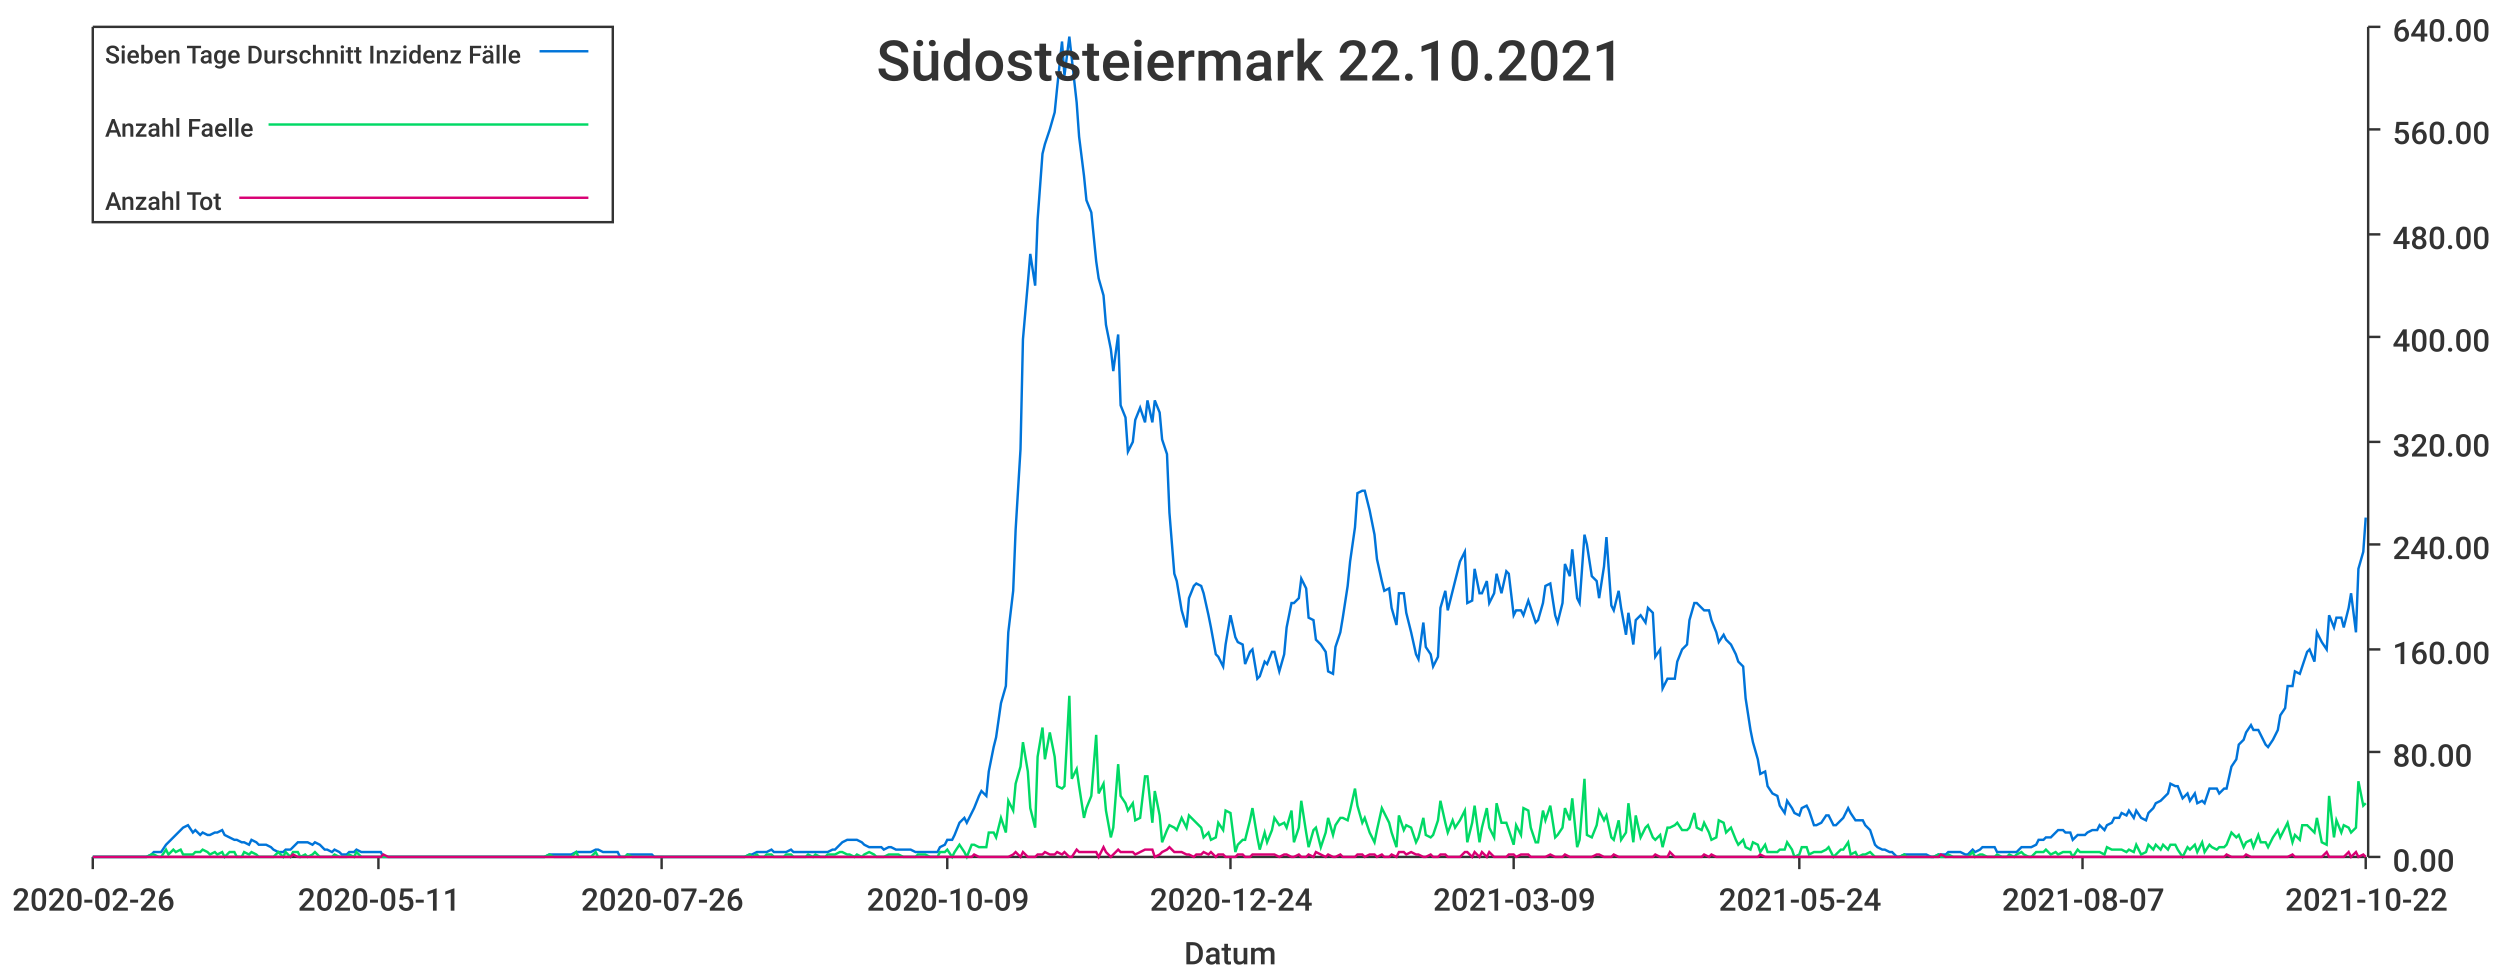
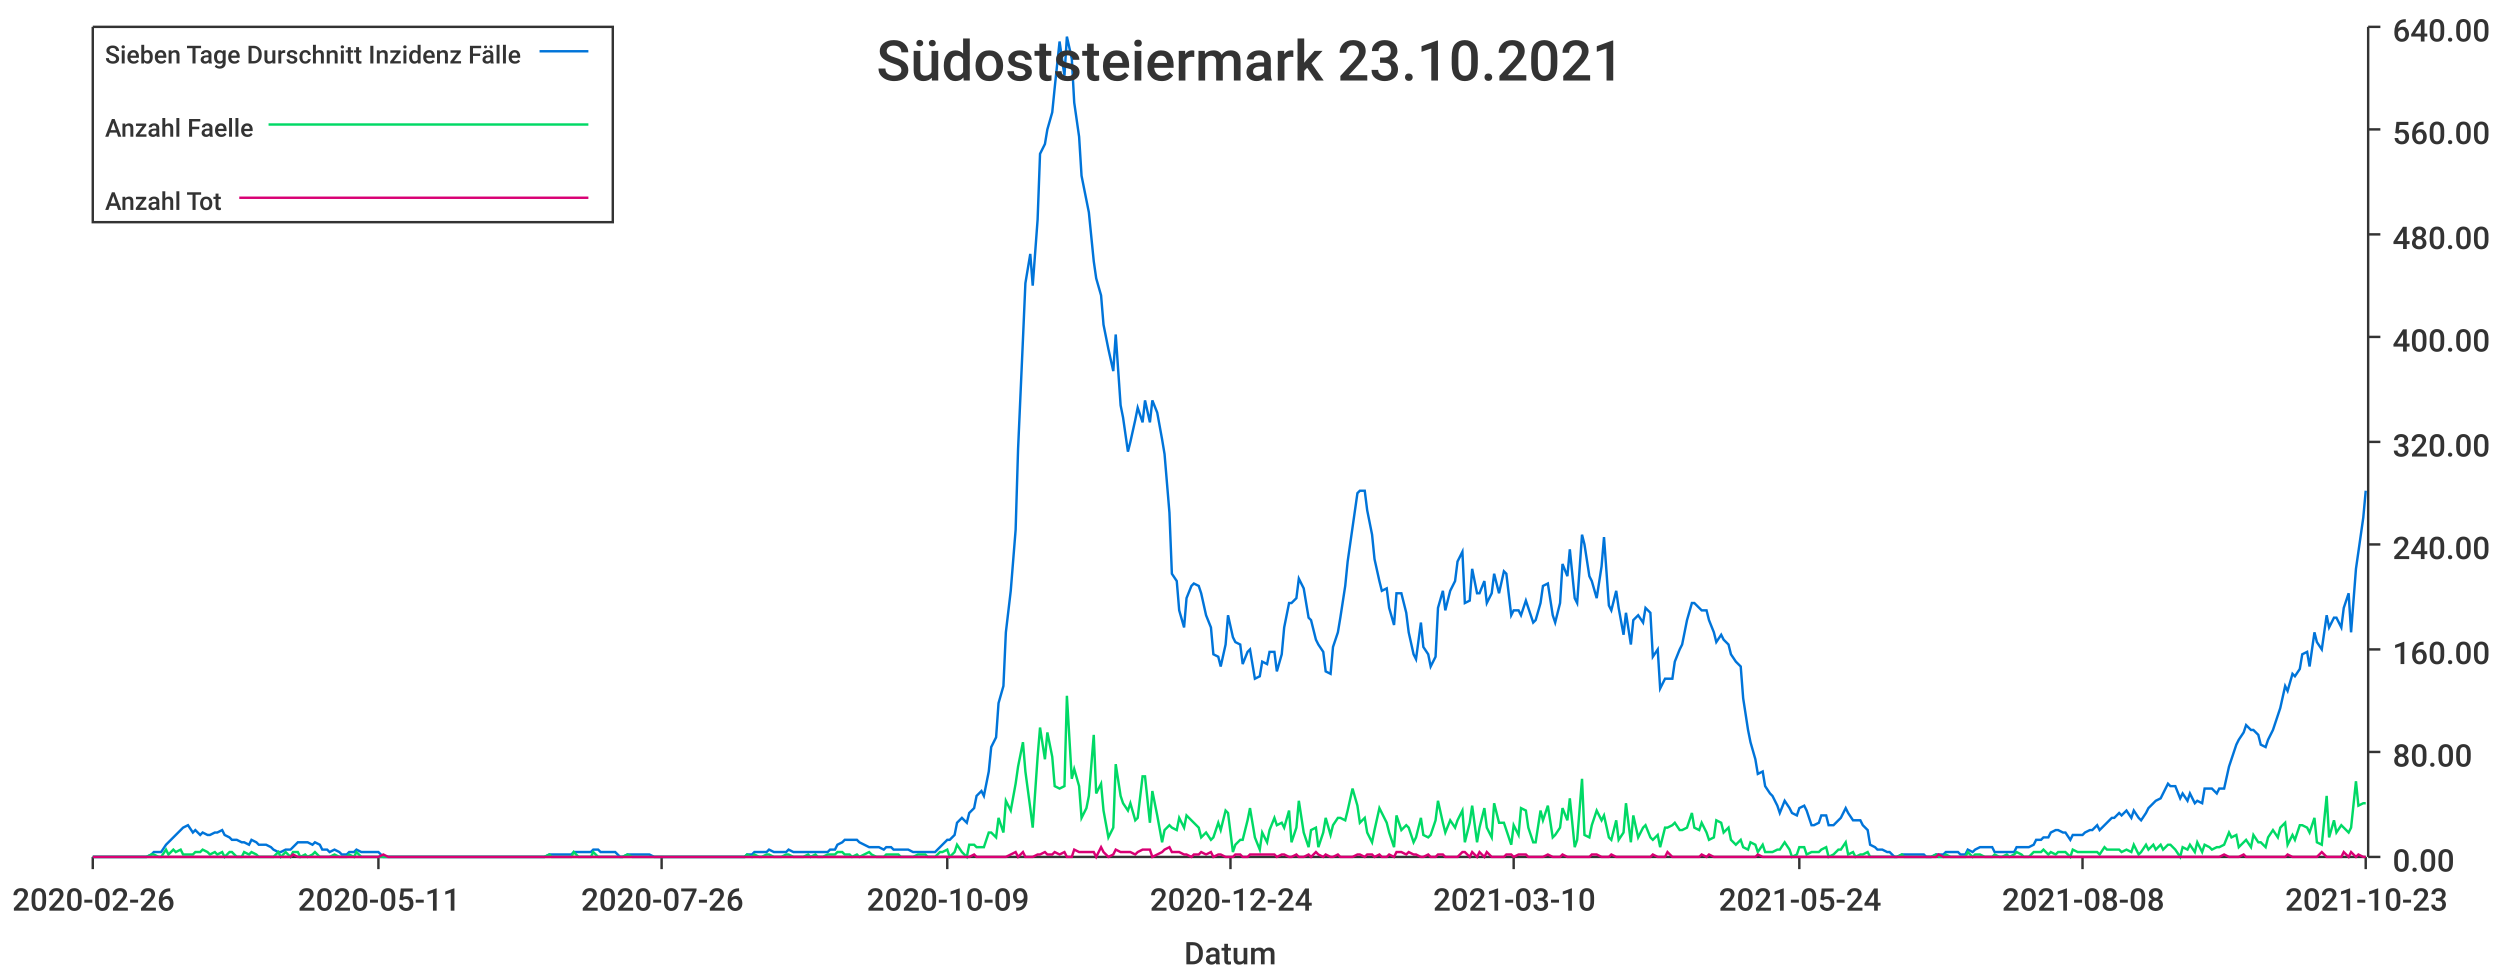
<svg xmlns="http://www.w3.org/2000/svg" width="1024" height="400">\n<path d="M 0 0 L 1024 0 L 1024 400 L 0 400 L 0 0" style="stroke-width:0;stroke:rgba(255,255,255,1.0);fill:rgba(255,255,255,1.0)" />
  <path d="M 38 11 L 969 11 L 969 351 L 38 351 L 38 11" style="stroke-width:0;stroke:rgba(255,255,255,1.0);fill:rgba(255,255,255,1.0)" />
  <path d="M 38 351 L 969 351" style="stroke-width:1;stroke:rgba(51,51,51,1.0);fill:none" />
  <path d="M 38 351 L 38 356" style="stroke-width:1;stroke:rgba(51,51,51,1.0);fill:none" />
  <text x="5" y="373" style="stroke-width:0;stroke:none;fill:rgba(51,51,51,1.0);font-size:12.8px;font-family:'Roboto Medium',sans-serif">2020-02-26</text>
  <path d="M 155 351 L 155 356" style="stroke-width:1;stroke:rgba(51,51,51,1.0);fill:none" />
  <text x="122" y="373" style="stroke-width:0;stroke:none;fill:rgba(51,51,51,1.0);font-size:12.8px;font-family:'Roboto Medium',sans-serif">2020-05-11</text>
  <path d="M 271 351 L 271 356" style="stroke-width:1;stroke:rgba(51,51,51,1.0);fill:none" />
  <text x="238" y="373" style="stroke-width:0;stroke:none;fill:rgba(51,51,51,1.0);font-size:12.8px;font-family:'Roboto Medium',sans-serif">2020-07-26</text>
  <path d="M 388 351 L 388 356" style="stroke-width:1;stroke:rgba(51,51,51,1.0);fill:none" />
  <text x="355" y="373" style="stroke-width:0;stroke:none;fill:rgba(51,51,51,1.0);font-size:12.8px;font-family:'Roboto Medium',sans-serif">2020-10-09</text>
  <path d="M 504 351 L 504 356" style="stroke-width:1;stroke:rgba(51,51,51,1.0);fill:none" />
  <text x="471" y="373" style="stroke-width:0;stroke:none;fill:rgba(51,51,51,1.0);font-size:12.8px;font-family:'Roboto Medium',sans-serif">2020-12-24</text>
  <path d="M 620 351 L 620 356" style="stroke-width:1;stroke:rgba(51,51,51,1.0);fill:none" />
-   <text x="587" y="373" style="stroke-width:0;stroke:none;fill:rgba(51,51,51,1.0);font-size:12.8px;font-family:'Roboto Medium',sans-serif">2021-03-09</text>
+   <text x="587" y="373" style="stroke-width:0;stroke:none;fill:rgba(51,51,51,1.0);font-size:12.8px;font-family:'Roboto Medium',sans-serif">2021-03-10</text>
  <path d="M 737 351 L 737 356" style="stroke-width:1;stroke:rgba(51,51,51,1.0);fill:none" />
  <text x="704" y="373" style="stroke-width:0;stroke:none;fill:rgba(51,51,51,1.0);font-size:12.8px;font-family:'Roboto Medium',sans-serif">2021-05-24</text>
  <path d="M 853 351 L 853 356" style="stroke-width:1;stroke:rgba(51,51,51,1.0);fill:none" />
-   <text x="820" y="373" style="stroke-width:0;stroke:none;fill:rgba(51,51,51,1.0);font-size:12.8px;font-family:'Roboto Medium',sans-serif">2021-08-07</text>
+   <text x="820" y="373" style="stroke-width:0;stroke:none;fill:rgba(51,51,51,1.0);font-size:12.8px;font-family:'Roboto Medium',sans-serif">2021-08-08</text>
  <path d="M 969 351 L 969 356" style="stroke-width:1;stroke:rgba(51,51,51,1.0);fill:none" />
-   <text x="936" y="373" style="stroke-width:0;stroke:none;fill:rgba(51,51,51,1.0);font-size:12.8px;font-family:'Roboto Medium',sans-serif">2021-10-22</text>
+   <text x="936" y="373" style="stroke-width:0;stroke:none;fill:rgba(51,51,51,1.0);font-size:12.8px;font-family:'Roboto Medium',sans-serif">2021-10-23</text>
  <text x="485" y="395" style="stroke-width:0;stroke:none;fill:rgba(51,51,51,1.0);font-size:12.8px;font-family:'Roboto Medium',sans-serif">Datum</text>
  <path d="M 970 351 L 970 11" style="stroke-width:1;stroke:rgba(51,51,51,1.0);fill:none" />
  <path d="M 970 351 L 975 351" style="stroke-width:1;stroke:rgba(51,51,51,1.0);fill:none" />
  <text x="980" y="357" style="stroke-width:0;stroke:none;fill:rgba(51,51,51,1.0);font-size:12.8px;font-family:'Roboto Medium',sans-serif">0.00</text>
  <path d="M 970 308 L 975 308" style="stroke-width:1;stroke:rgba(51,51,51,1.0);fill:none" />
  <text x="980" y="314" style="stroke-width:0;stroke:none;fill:rgba(51,51,51,1.0);font-size:12.8px;font-family:'Roboto Medium',sans-serif">80.00</text>
  <path d="M 970 266 L 975 266" style="stroke-width:1;stroke:rgba(51,51,51,1.0);fill:none" />
  <text x="980" y="272" style="stroke-width:0;stroke:none;fill:rgba(51,51,51,1.0);font-size:12.8px;font-family:'Roboto Medium',sans-serif">160.00</text>
  <path d="M 970 223 L 975 223" style="stroke-width:1;stroke:rgba(51,51,51,1.0);fill:none" />
  <text x="980" y="229" style="stroke-width:0;stroke:none;fill:rgba(51,51,51,1.0);font-size:12.8px;font-family:'Roboto Medium',sans-serif">240.00</text>
  <path d="M 970 181 L 975 181" style="stroke-width:1;stroke:rgba(51,51,51,1.0);fill:none" />
  <text x="980" y="187" style="stroke-width:0;stroke:none;fill:rgba(51,51,51,1.0);font-size:12.8px;font-family:'Roboto Medium',sans-serif">320.00</text>
  <path d="M 970 138 L 975 138" style="stroke-width:1;stroke:rgba(51,51,51,1.0);fill:none" />
  <text x="980" y="144" style="stroke-width:0;stroke:none;fill:rgba(51,51,51,1.0);font-size:12.8px;font-family:'Roboto Medium',sans-serif">400.00</text>
  <path d="M 970 96 L 975 96" style="stroke-width:1;stroke:rgba(51,51,51,1.0);fill:none" />
  <text x="980" y="102" style="stroke-width:0;stroke:none;fill:rgba(51,51,51,1.0);font-size:12.8px;font-family:'Roboto Medium',sans-serif">480.00</text>
  <path d="M 970 53 L 975 53" style="stroke-width:1;stroke:rgba(51,51,51,1.0);fill:none" />
  <text x="980" y="59" style="stroke-width:0;stroke:none;fill:rgba(51,51,51,1.0);font-size:12.8px;font-family:'Roboto Medium',sans-serif">560.00</text>
  <path d="M 970 11 L 975 11" style="stroke-width:1;stroke:rgba(51,51,51,1.0);fill:none" />
  <text x="980" y="17" style="stroke-width:0;stroke:none;fill:rgba(51,51,51,1.0);font-size:12.8px;font-family:'Roboto Medium',sans-serif">640.00</text>
-   <path d="M 38 351 L 40 351 L 42 351 L 43 351 L 45 351 L 46 351 L 48 351 L 49 351 L 51 351 L 52 351 L 54 351 L 55 351 L 57 351 L 59 351 L 60 351 L 62 350 L 63 349 L 65 349 L 66 349 L 68 346 L 69 345 L 71 343 L 72 342 L 74 340 L 75 339 L 77 338 L 79 341 L 80 340 L 82 342 L 83 341 L 85 342 L 86 342 L 88 341 L 89 341 L 91 340 L 92 342 L 94 343 L 96 344 L 97 344 L 99 345 L 100 345 L 102 346 L 103 344 L 105 345 L 106 346 L 108 346 L 109 346 L 111 347 L 112 348 L 114 349 L 116 349 L 117 348 L 119 348 L 120 347 L 122 345 L 123 345 L 125 345 L 126 345 L 128 346 L 129 345 L 131 346 L 133 348 L 134 348 L 136 349 L 137 348 L 139 349 L 140 350 L 142 350 L 143 349 L 145 349 L 146 348 L 148 349 L 149 349 L 151 349 L 153 349 L 154 349 L 156 349 L 157 351 L 159 351 L 160 351 L 162 351 L 163 351 L 165 351 L 166 351 L 168 351 L 170 351 L 171 351 L 173 351 L 174 351 L 176 351 L 177 351 L 179 351 L 180 351 L 182 351 L 183 351 L 185 351 L 186 351 L 188 351 L 190 351 L 191 351 L 193 351 L 194 351 L 196 351 L 197 351 L 199 351 L 200 351 L 202 351 L 203 351 L 205 351 L 207 351 L 208 351 L 210 351 L 211 351 L 213 351 L 214 351 L 216 351 L 217 351 L 219 351 L 220 351 L 222 351 L 223 351 L 225 350 L 227 350 L 228 350 L 230 350 L 231 350 L 233 350 L 234 350 L 236 349 L 237 349 L 239 349 L 240 349 L 242 349 L 244 348 L 245 348 L 247 349 L 248 349 L 250 349 L 251 349 L 253 349 L 254 351 L 256 351 L 257 350 L 259 350 L 260 350 L 262 350 L 264 350 L 265 350 L 267 350 L 268 351 L 270 351 L 271 351 L 273 351 L 274 351 L 276 351 L 277 351 L 279 351 L 280 351 L 282 351 L 284 351 L 285 351 L 287 351 L 288 351 L 290 351 L 291 351 L 293 351 L 294 351 L 296 351 L 297 351 L 299 351 L 301 351 L 302 351 L 304 351 L 305 351 L 307 350 L 308 350 L 310 349 L 311 349 L 313 349 L 314 349 L 316 348 L 317 349 L 319 349 L 321 349 L 322 349 L 324 348 L 325 349 L 327 349 L 328 349 L 330 349 L 331 349 L 333 349 L 334 349 L 336 349 L 338 349 L 339 349 L 341 348 L 342 348 L 344 346 L 345 345 L 347 344 L 348 344 L 350 344 L 351 344 L 353 345 L 354 346 L 356 347 L 358 347 L 359 347 L 361 347 L 362 348 L 364 347 L 365 347 L 367 348 L 368 348 L 370 348 L 371 348 L 373 348 L 375 349 L 376 349 L 378 349 L 379 349 L 381 349 L 382 349 L 384 349 L 385 347 L 387 346 L 388 344 L 390 344 L 391 342 L 393 337 L 395 335 L 396 337 L 398 333 L 399 331 L 401 326 L 402 324 L 404 326 L 405 316 L 407 306 L 408 302 L 410 288 L 412 281 L 413 259 L 415 242 L 416 217 L 418 184 L 419 139 L 421 116 L 422 104 L 424 117 L 425 90 L 427 63 L 428 59 L 430 53 L 432 46 L 433 36 L 435 17 L 436 31 L 438 15 L 439 24 L 441 42 L 442 56 L 444 72 L 445 82 L 447 87 L 449 107 L 450 114 L 452 121 L 453 133 L 455 143 L 456 152 L 458 137 L 459 166 L 461 171 L 462 185 L 464 181 L 465 172 L 467 167 L 469 173 L 470 164 L 472 173 L 473 164 L 475 169 L 476 180 L 478 186 L 479 210 L 481 235 L 482 238 L 484 250 L 486 257 L 487 245 L 489 240 L 490 239 L 492 240 L 493 243 L 495 252 L 496 257 L 498 268 L 499 269 L 501 273 L 502 264 L 504 252 L 506 261 L 507 263 L 509 264 L 510 272 L 512 267 L 513 266 L 515 278 L 516 277 L 518 271 L 519 272 L 521 267 L 522 267 L 524 275 L 526 268 L 527 257 L 529 247 L 530 247 L 532 245 L 533 237 L 535 241 L 536 253 L 538 254 L 539 262 L 541 264 L 543 267 L 544 275 L 546 276 L 547 265 L 549 259 L 550 253 L 552 240 L 553 230 L 555 216 L 556 202 L 558 201 L 559 201 L 561 209 L 563 219 L 564 229 L 566 238 L 567 242 L 569 241 L 570 249 L 572 256 L 573 243 L 575 243 L 576 251 L 578 259 L 580 268 L 581 270 L 583 255 L 584 265 L 586 268 L 587 273 L 589 269 L 590 249 L 592 242 L 593 250 L 595 242 L 596 238 L 598 230 L 600 226 L 601 247 L 603 246 L 604 233 L 606 243 L 607 243 L 609 238 L 610 247 L 612 243 L 613 235 L 615 243 L 617 234 L 618 235 L 620 252 L 621 250 L 623 250 L 624 252 L 626 246 L 627 249 L 629 255 L 630 254 L 632 247 L 633 240 L 635 239 L 637 252 L 638 255 L 640 247 L 641 231 L 643 236 L 644 225 L 646 245 L 647 247 L 649 219 L 650 223 L 652 236 L 654 238 L 655 245 L 657 232 L 658 220 L 660 248 L 661 250 L 663 242 L 664 249 L 666 260 L 667 251 L 669 264 L 670 254 L 672 252 L 674 255 L 675 249 L 677 251 L 678 269 L 680 266 L 681 282 L 683 278 L 684 278 L 686 278 L 687 271 L 689 266 L 691 264 L 692 254 L 694 247 L 695 247 L 697 249 L 698 250 L 700 250 L 701 254 L 703 259 L 704 263 L 706 260 L 707 262 L 709 264 L 711 268 L 712 271 L 714 273 L 715 286 L 717 299 L 718 304 L 720 311 L 721 317 L 723 316 L 724 322 L 726 325 L 728 326 L 729 330 L 731 333 L 732 328 L 734 331 L 735 333 L 737 334 L 738 331 L 740 330 L 741 332 L 743 338 L 744 338 L 746 337 L 748 334 L 749 334 L 751 338 L 752 338 L 754 336 L 755 335 L 757 331 L 758 333 L 760 336 L 761 336 L 763 336 L 764 338 L 766 340 L 768 346 L 769 347 L 771 348 L 772 348 L 774 349 L 775 349 L 777 351 L 778 351 L 780 350 L 781 350 L 783 350 L 785 350 L 786 350 L 788 350 L 789 350 L 791 351 L 792 351 L 794 350 L 795 350 L 797 350 L 798 349 L 800 349 L 801 349 L 803 349 L 805 350 L 806 350 L 808 348 L 809 349 L 811 348 L 812 347 L 814 347 L 815 347 L 817 347 L 818 349 L 820 349 L 822 349 L 823 349 L 825 349 L 826 349 L 828 347 L 829 347 L 831 347 L 832 347 L 834 346 L 835 344 L 837 344 L 838 343 L 840 343 L 842 341 L 843 340 L 845 340 L 846 341 L 848 341 L 849 344 L 851 342 L 852 342 L 854 342 L 855 341 L 857 340 L 859 340 L 860 338 L 862 340 L 863 338 L 865 337 L 866 335 L 868 335 L 869 333 L 871 334 L 872 332 L 874 335 L 875 332 L 877 335 L 879 336 L 880 333 L 882 331 L 883 329 L 885 328 L 886 327 L 888 325 L 889 321 L 891 322 L 892 322 L 894 327 L 896 325 L 897 328 L 899 325 L 900 329 L 902 328 L 903 329 L 905 323 L 906 323 L 908 323 L 909 325 L 911 323 L 912 323 L 914 314 L 916 311 L 917 305 L 919 303 L 920 300 L 922 297 L 923 299 L 925 299 L 926 301 L 928 305 L 929 306 L 931 303 L 933 299 L 934 293 L 936 290 L 937 281 L 939 281 L 940 275 L 942 276 L 943 273 L 945 267 L 946 266 L 948 271 L 949 259 L 951 263 L 953 266 L 954 252 L 956 257 L 957 253 L 959 253 L 960 257 L 962 249 L 963 243 L 965 259 L 966 233 L 968 226 L 969 212" style="stroke-width:1;stroke:rgba(0,116,217,1.0);fill:none" />
-   <path d="M 38 351 L 40 351 L 42 351 L 43 351 L 45 351 L 46 351 L 48 351 L 49 351 L 51 351 L 52 351 L 54 351 L 55 351 L 57 351 L 59 351 L 60 351 L 62 350 L 63 350 L 65 351 L 66 351 L 68 348 L 69 350 L 71 348 L 72 349 L 74 348 L 75 350 L 77 350 L 79 350 L 80 349 L 82 349 L 83 348 L 85 349 L 86 350 L 88 349 L 89 350 L 91 349 L 92 351 L 94 349 L 96 349 L 97 351 L 99 351 L 100 349 L 102 350 L 103 349 L 105 350 L 106 351 L 108 351 L 109 351 L 111 351 L 112 351 L 114 349 L 116 351 L 117 349 L 119 351 L 120 349 L 122 349 L 123 351 L 125 350 L 126 351 L 128 350 L 129 349 L 131 351 L 133 351 L 134 351 L 136 351 L 137 350 L 139 351 L 140 351 L 142 351 L 143 350 L 145 351 L 146 349 L 148 351 L 149 351 L 151 351 L 153 351 L 154 351 L 156 351 L 157 351 L 159 351 L 160 351 L 162 351 L 163 351 L 165 351 L 166 351 L 168 351 L 170 351 L 171 351 L 173 351 L 174 351 L 176 351 L 177 351 L 179 351 L 180 351 L 182 351 L 183 351 L 185 351 L 186 351 L 188 351 L 190 351 L 191 351 L 193 351 L 194 351 L 196 351 L 197 351 L 199 351 L 200 351 L 202 351 L 203 351 L 205 351 L 207 351 L 208 351 L 210 351 L 211 351 L 213 351 L 214 351 L 216 351 L 217 351 L 219 351 L 220 351 L 222 351 L 223 351 L 225 350 L 227 351 L 228 351 L 230 351 L 231 351 L 233 351 L 234 351 L 236 349 L 237 351 L 239 351 L 240 351 L 242 351 L 244 349 L 245 351 L 247 351 L 248 351 L 250 351 L 251 351 L 253 351 L 254 351 L 256 351 L 257 350 L 259 351 L 260 351 L 262 351 L 264 351 L 265 351 L 267 351 L 268 351 L 270 351 L 271 351 L 273 351 L 274 351 L 276 351 L 277 351 L 279 351 L 280 351 L 282 351 L 284 351 L 285 351 L 287 351 L 288 351 L 290 351 L 291 351 L 293 351 L 294 351 L 296 351 L 297 351 L 299 351 L 301 351 L 302 351 L 304 351 L 305 351 L 307 350 L 308 351 L 310 350 L 311 351 L 313 351 L 314 350 L 316 350 L 317 351 L 319 351 L 321 351 L 322 350 L 324 350 L 325 351 L 327 351 L 328 351 L 330 351 L 331 350 L 333 351 L 334 350 L 336 351 L 338 351 L 339 350 L 341 350 L 342 350 L 344 349 L 345 349 L 347 350 L 348 350 L 350 351 L 351 350 L 353 351 L 354 350 L 356 349 L 358 350 L 359 351 L 361 351 L 362 351 L 364 350 L 365 350 L 367 350 L 368 350 L 370 351 L 371 351 L 373 351 L 375 351 L 376 350 L 378 350 L 379 350 L 381 351 L 382 351 L 384 351 L 385 349 L 387 349 L 388 348 L 390 351 L 391 349 L 393 346 L 395 349 L 396 351 L 398 346 L 399 346 L 401 347 L 402 347 L 404 347 L 405 341 L 407 341 L 408 343 L 410 335 L 412 341 L 413 328 L 415 332 L 416 321 L 418 314 L 419 304 L 421 316 L 422 331 L 424 339 L 425 310 L 427 298 L 428 311 L 430 300 L 432 310 L 433 322 L 435 323 L 436 322 L 438 285 L 439 319 L 441 315 L 442 322 L 444 335 L 445 331 L 447 326 L 449 301 L 450 325 L 452 321 L 453 332 L 455 343 L 456 339 L 458 313 L 459 326 L 461 329 L 462 332 L 464 329 L 465 336 L 467 335 L 469 318 L 470 318 L 472 337 L 473 324 L 475 334 L 476 345 L 478 340 L 479 338 L 481 339 L 482 340 L 484 335 L 486 339 L 487 334 L 489 336 L 490 337 L 492 339 L 493 343 L 495 341 L 496 344 L 498 343 L 499 337 L 501 340 L 502 332 L 504 333 L 506 349 L 507 346 L 509 344 L 510 344 L 512 336 L 513 331 L 515 343 L 516 348 L 518 341 L 519 345 L 521 340 L 522 335 L 524 338 L 526 337 L 527 339 L 529 332 L 530 345 L 532 339 L 533 328 L 535 341 L 536 347 L 538 340 L 539 339 L 541 347 L 543 341 L 544 335 L 546 342 L 547 338 L 549 335 L 550 335 L 552 336 L 553 332 L 555 323 L 556 330 L 558 337 L 559 335 L 561 341 L 563 345 L 564 340 L 566 331 L 567 333 L 569 337 L 570 341 L 572 347 L 573 334 L 575 340 L 576 338 L 578 339 L 580 345 L 581 343 L 583 335 L 584 342 L 586 343 L 587 342 L 589 336 L 590 328 L 592 337 L 593 341 L 595 336 L 596 339 L 598 336 L 600 332 L 601 345 L 603 337 L 604 330 L 606 345 L 607 339 L 609 331 L 610 339 L 612 343 L 613 329 L 615 337 L 617 337 L 618 340 L 620 346 L 621 338 L 623 342 L 624 331 L 626 332 L 627 339 L 629 345 L 630 345 L 632 332 L 633 336 L 635 330 L 637 343 L 638 342 L 640 339 L 641 331 L 643 336 L 644 327 L 646 347 L 647 344 L 649 319 L 650 342 L 652 343 L 654 338 L 655 332 L 657 336 L 658 334 L 660 343 L 661 344 L 663 336 L 664 344 L 666 341 L 667 329 L 669 345 L 670 334 L 672 343 L 674 339 L 675 338 L 677 343 L 678 344 L 680 342 L 681 347 L 683 339 L 684 339 L 686 338 L 687 337 L 689 340 L 691 340 L 692 339 L 694 333 L 695 339 L 697 340 L 698 337 L 700 341 L 701 344 L 703 343 L 704 336 L 706 337 L 707 341 L 709 339 L 711 344 L 712 346 L 714 344 L 715 347 L 717 348 L 718 345 L 720 346 L 721 349 L 723 346 L 724 349 L 726 349 L 728 349 L 729 348 L 731 348 L 732 345 L 734 348 L 735 351 L 737 350 L 738 347 L 740 347 L 741 350 L 743 349 L 744 349 L 746 349 L 748 348 L 749 347 L 751 351 L 752 350 L 754 348 L 755 348 L 757 345 L 758 350 L 760 349 L 761 351 L 763 350 L 764 350 L 766 349 L 768 351 L 769 351 L 771 351 L 772 351 L 774 351 L 775 351 L 777 351 L 778 351 L 780 350 L 781 351 L 783 351 L 785 351 L 786 351 L 788 351 L 789 351 L 791 351 L 792 351 L 794 350 L 795 351 L 797 351 L 798 350 L 800 351 L 801 351 L 803 351 L 805 351 L 806 351 L 808 349 L 809 351 L 811 350 L 812 350 L 814 351 L 815 351 L 817 351 L 818 350 L 820 351 L 822 351 L 823 350 L 825 351 L 826 350 L 828 349 L 829 350 L 831 351 L 832 351 L 834 349 L 835 349 L 837 349 L 838 348 L 840 350 L 842 349 L 843 350 L 845 349 L 846 349 L 848 349 L 849 351 L 851 348 L 852 349 L 854 349 L 855 349 L 857 349 L 859 349 L 860 349 L 862 350 L 863 347 L 865 348 L 866 348 L 868 348 L 869 348 L 871 349 L 872 348 L 874 349 L 875 346 L 877 350 L 879 349 L 880 346 L 882 348 L 883 346 L 885 348 L 886 346 L 888 348 L 889 346 L 891 346 L 892 348 L 894 351 L 896 347 L 897 348 L 899 346 L 900 349 L 902 345 L 903 349 L 905 346 L 906 347 L 908 348 L 909 347 L 911 347 L 912 346 L 914 341 L 916 343 L 917 342 L 919 347 L 920 345 L 922 344 L 923 347 L 925 342 L 926 345 L 928 345 L 929 347 L 931 343 L 933 340 L 934 343 L 936 339 L 937 337 L 939 345 L 940 342 L 942 344 L 943 338 L 945 338 L 946 339 L 948 341 L 949 335 L 951 345 L 953 346 L 954 326 L 956 343 L 957 336 L 959 341 L 960 338 L 962 339 L 963 341 L 965 339 L 966 320 L 968 330 L 969 329" style="stroke-width:1;stroke:rgba(0,217,101,1.0);fill:none" />
-   <path d="M 38 351 L 40 351 L 42 351 L 43 351 L 45 351 L 46 351 L 48 351 L 49 351 L 51 351 L 52 351 L 54 351 L 55 351 L 57 351 L 59 351 L 60 351 L 62 351 L 63 351 L 65 351 L 66 351 L 68 351 L 69 351 L 71 351 L 72 351 L 74 351 L 75 351 L 77 351 L 79 351 L 80 351 L 82 351 L 83 351 L 85 351 L 86 351 L 88 351 L 89 351 L 91 351 L 92 351 L 94 351 L 96 351 L 97 351 L 99 351 L 100 351 L 102 351 L 103 351 L 105 351 L 106 351 L 108 351 L 109 351 L 111 351 L 112 351 L 114 351 L 116 351 L 117 351 L 119 351 L 120 350 L 122 351 L 123 351 L 125 351 L 126 351 L 128 351 L 129 351 L 131 351 L 133 351 L 134 351 L 136 351 L 137 351 L 139 351 L 140 351 L 142 351 L 143 351 L 145 351 L 146 351 L 148 351 L 149 351 L 151 351 L 153 351 L 154 351 L 156 351 L 157 350 L 159 351 L 160 351 L 162 351 L 163 351 L 165 351 L 166 351 L 168 351 L 170 351 L 171 351 L 173 351 L 174 351 L 176 351 L 177 351 L 179 351 L 180 351 L 182 351 L 183 351 L 185 351 L 186 351 L 188 351 L 190 351 L 191 351 L 193 351 L 194 351 L 196 351 L 197 351 L 199 351 L 200 351 L 202 351 L 203 351 L 205 351 L 207 351 L 208 351 L 210 351 L 211 351 L 213 351 L 214 351 L 216 351 L 217 351 L 219 351 L 220 351 L 222 351 L 223 351 L 225 351 L 227 351 L 228 351 L 230 351 L 231 351 L 233 351 L 234 351 L 236 351 L 237 351 L 239 351 L 240 351 L 242 351 L 244 351 L 245 351 L 247 351 L 248 351 L 250 351 L 251 351 L 253 351 L 254 351 L 256 351 L 257 351 L 259 351 L 260 351 L 262 351 L 264 351 L 265 351 L 267 351 L 268 351 L 270 351 L 271 351 L 273 351 L 274 351 L 276 351 L 277 351 L 279 351 L 280 351 L 282 351 L 284 351 L 285 351 L 287 351 L 288 351 L 290 351 L 291 351 L 293 351 L 294 351 L 296 351 L 297 351 L 299 351 L 301 351 L 302 351 L 304 351 L 305 351 L 307 351 L 308 351 L 310 351 L 311 351 L 313 351 L 314 351 L 316 351 L 317 351 L 319 351 L 321 351 L 322 351 L 324 351 L 325 351 L 327 351 L 328 351 L 330 351 L 331 351 L 333 351 L 334 351 L 336 351 L 338 351 L 339 351 L 341 351 L 342 351 L 344 351 L 345 351 L 347 351 L 348 351 L 350 351 L 351 351 L 353 351 L 354 351 L 356 351 L 358 351 L 359 351 L 361 351 L 362 351 L 364 351 L 365 351 L 367 351 L 368 351 L 370 351 L 371 351 L 373 351 L 375 351 L 376 351 L 378 351 L 379 351 L 381 351 L 382 351 L 384 351 L 385 351 L 387 351 L 388 351 L 390 351 L 391 351 L 393 351 L 395 351 L 396 351 L 398 351 L 399 350 L 401 351 L 402 351 L 404 351 L 405 351 L 407 351 L 408 351 L 410 351 L 412 351 L 413 351 L 415 350 L 416 349 L 418 351 L 419 349 L 421 351 L 422 351 L 424 351 L 425 350 L 427 350 L 428 349 L 430 350 L 432 350 L 433 349 L 435 350 L 436 349 L 438 351 L 439 351 L 441 348 L 442 349 L 444 349 L 445 349 L 447 349 L 449 349 L 450 351 L 452 347 L 453 349 L 455 351 L 456 350 L 458 348 L 459 349 L 461 349 L 462 349 L 464 349 L 465 350 L 467 349 L 469 348 L 470 348 L 472 348 L 473 351 L 475 350 L 476 349 L 478 348 L 479 347 L 481 349 L 482 349 L 484 349 L 486 350 L 487 350 L 489 351 L 490 350 L 492 350 L 493 349 L 495 350 L 496 349 L 498 351 L 499 350 L 501 350 L 502 351 L 504 351 L 506 351 L 507 350 L 509 350 L 510 351 L 512 351 L 513 350 L 515 350 L 516 350 L 518 350 L 519 350 L 521 350 L 522 350 L 524 351 L 526 350 L 527 350 L 529 351 L 530 351 L 532 350 L 533 351 L 535 351 L 536 350 L 538 351 L 539 349 L 541 350 L 543 351 L 544 350 L 546 351 L 547 351 L 549 350 L 550 351 L 552 351 L 553 351 L 555 351 L 556 350 L 558 350 L 559 351 L 561 350 L 563 350 L 564 351 L 566 350 L 567 351 L 569 351 L 570 350 L 572 351 L 573 349 L 575 349 L 576 350 L 578 349 L 580 350 L 581 350 L 583 351 L 584 351 L 586 350 L 587 351 L 589 351 L 590 350 L 592 350 L 593 351 L 595 351 L 596 351 L 598 351 L 600 349 L 601 349 L 603 351 L 604 349 L 606 351 L 607 349 L 609 351 L 610 349 L 612 351 L 613 351 L 615 351 L 617 351 L 618 350 L 620 350 L 621 351 L 623 350 L 624 350 L 626 350 L 627 351 L 629 351 L 630 351 L 632 351 L 633 351 L 635 350 L 637 351 L 638 351 L 640 351 L 641 350 L 643 351 L 644 351 L 646 351 L 647 351 L 649 351 L 650 351 L 652 351 L 654 350 L 655 350 L 657 351 L 658 351 L 660 351 L 661 350 L 663 351 L 664 351 L 666 351 L 667 351 L 669 351 L 670 351 L 672 351 L 674 351 L 675 351 L 677 351 L 678 350 L 680 351 L 681 351 L 683 351 L 684 349 L 686 351 L 687 351 L 689 351 L 691 351 L 692 351 L 694 351 L 695 351 L 697 351 L 698 350 L 700 351 L 701 350 L 703 351 L 704 351 L 706 351 L 707 351 L 709 351 L 711 351 L 712 351 L 714 351 L 715 351 L 717 351 L 718 351 L 720 351 L 721 350 L 723 351 L 724 351 L 726 351 L 728 351 L 729 351 L 731 351 L 732 351 L 734 351 L 735 351 L 737 351 L 738 351 L 740 351 L 741 351 L 743 351 L 744 351 L 746 351 L 748 351 L 749 351 L 751 351 L 752 351 L 754 351 L 755 351 L 757 351 L 758 351 L 760 351 L 761 351 L 763 351 L 764 351 L 766 351 L 768 351 L 769 351 L 771 351 L 772 351 L 774 351 L 775 351 L 777 351 L 778 351 L 780 351 L 781 351 L 783 351 L 785 351 L 786 351 L 788 351 L 789 351 L 791 351 L 792 351 L 794 351 L 795 350 L 797 351 L 798 351 L 800 351 L 801 351 L 803 351 L 805 351 L 806 351 L 808 351 L 809 351 L 811 351 L 812 351 L 814 351 L 815 351 L 817 351 L 818 351 L 820 351 L 822 351 L 823 351 L 825 351 L 826 351 L 828 351 L 829 351 L 831 351 L 832 351 L 834 351 L 835 351 L 837 351 L 838 351 L 840 351 L 842 351 L 843 351 L 845 351 L 846 351 L 848 351 L 849 351 L 851 351 L 852 351 L 854 351 L 855 351 L 857 351 L 859 351 L 860 351 L 862 351 L 863 351 L 865 351 L 866 351 L 868 351 L 869 351 L 871 351 L 872 351 L 874 351 L 875 351 L 877 351 L 879 351 L 880 351 L 882 351 L 883 351 L 885 351 L 886 351 L 888 351 L 889 351 L 891 351 L 892 351 L 894 351 L 896 351 L 897 351 L 899 351 L 900 351 L 902 351 L 903 351 L 905 351 L 906 351 L 908 351 L 909 351 L 911 351 L 912 350 L 914 351 L 916 351 L 917 351 L 919 351 L 920 350 L 922 351 L 923 351 L 925 351 L 926 351 L 928 351 L 929 351 L 931 351 L 933 351 L 934 351 L 936 351 L 937 351 L 939 350 L 940 351 L 942 351 L 943 351 L 945 351 L 946 351 L 948 351 L 949 351 L 951 351 L 953 349 L 954 351 L 956 351 L 957 351 L 959 351 L 960 351 L 962 349 L 963 351 L 965 349 L 966 351 L 968 350 L 969 351" style="stroke-width:1;stroke:rgba(217,0,116,1.0);fill:none" />
-   <text x="359" y="33" style="stroke-width:0;stroke:none;fill:rgba(51,51,51,1.0);font-size:23.0px;font-family:'Roboto Medium',sans-serif">Südoststeiermark 22.10.2021</text>
+   <path d="M 38 351 L 40 351 L 42 351 L 43 351 L 45 351 L 46 351 L 48 351 L 49 351 L 51 351 L 52 351 L 54 351 L 55 351 L 57 351 L 59 351 L 60 351 L 62 350 L 63 349 L 65 349 L 66 349 L 68 346 L 69 345 L 71 343 L 72 342 L 74 340 L 75 339 L 77 338 L 79 341 L 80 340 L 82 342 L 83 341 L 85 342 L 86 342 L 88 341 L 89 341 L 91 340 L 92 342 L 94 343 L 95 344 L 97 344 L 99 345 L 100 345 L 102 346 L 103 344 L 105 345 L 106 346 L 108 346 L 109 346 L 111 347 L 112 348 L 114 349 L 115 349 L 117 348 L 119 348 L 120 347 L 122 345 L 123 345 L 125 345 L 126 345 L 128 346 L 129 345 L 131 346 L 132 348 L 134 348 L 135 349 L 137 348 L 139 349 L 140 350 L 142 350 L 143 349 L 145 349 L 146 348 L 148 349 L 149 349 L 151 349 L 152 349 L 154 349 L 155 349 L 157 351 L 159 351 L 160 351 L 162 351 L 163 351 L 165 351 L 166 351 L 168 351 L 169 351 L 171 351 L 172 351 L 174 351 L 175 351 L 177 351 L 179 351 L 180 351 L 182 351 L 183 351 L 185 351 L 186 351 L 188 351 L 189 351 L 191 351 L 192 351 L 194 351 L 195 351 L 197 351 L 199 351 L 200 351 L 202 351 L 203 351 L 205 351 L 206 351 L 208 351 L 209 351 L 211 351 L 212 351 L 214 351 L 215 351 L 217 351 L 219 351 L 220 351 L 222 351 L 223 351 L 225 350 L 226 350 L 228 350 L 229 350 L 231 350 L 232 350 L 234 350 L 235 349 L 237 349 L 239 349 L 240 349 L 242 349 L 243 348 L 245 348 L 246 349 L 248 349 L 249 349 L 251 349 L 252 349 L 254 351 L 255 351 L 257 350 L 259 350 L 260 350 L 262 350 L 263 350 L 265 350 L 266 350 L 268 351 L 269 351 L 271 351 L 272 351 L 274 351 L 275 351 L 277 351 L 279 351 L 280 351 L 282 351 L 283 351 L 285 351 L 286 351 L 288 351 L 289 351 L 291 351 L 292 351 L 294 351 L 295 351 L 297 351 L 299 351 L 300 351 L 302 351 L 303 351 L 305 351 L 306 350 L 308 350 L 309 349 L 311 349 L 312 349 L 314 349 L 315 348 L 317 349 L 319 349 L 320 349 L 322 349 L 323 348 L 325 349 L 326 349 L 328 349 L 329 349 L 331 349 L 332 349 L 334 349 L 335 349 L 337 349 L 339 349 L 340 348 L 342 348 L 343 346 L 345 345 L 346 344 L 348 344 L 349 344 L 351 344 L 352 345 L 354 346 L 356 347 L 357 347 L 359 347 L 360 347 L 362 348 L 363 347 L 365 347 L 366 348 L 368 348 L 369 348 L 371 348 L 372 348 L 374 349 L 376 349 L 377 349 L 379 349 L 380 349 L 382 349 L 383 349 L 385 347 L 386 346 L 388 344 L 389 344 L 391 342 L 392 337 L 394 335 L 396 337 L 397 333 L 399 331 L 400 326 L 402 324 L 403 326 L 405 316 L 406 306 L 408 302 L 409 288 L 411 281 L 412 259 L 414 242 L 416 217 L 417 184 L 419 139 L 420 116 L 422 104 L 423 117 L 425 90 L 426 63 L 428 59 L 429 53 L 431 46 L 432 36 L 434 17 L 436 31 L 437 15 L 439 24 L 440 42 L 442 56 L 443 72 L 445 82 L 446 87 L 448 107 L 449 114 L 451 121 L 452 133 L 454 143 L 456 152 L 457 137 L 459 166 L 460 171 L 462 185 L 463 181 L 465 172 L 466 167 L 468 173 L 469 164 L 471 173 L 472 164 L 474 169 L 476 180 L 477 186 L 479 210 L 480 235 L 482 238 L 483 250 L 485 257 L 486 245 L 488 240 L 489 239 L 491 240 L 492 243 L 494 252 L 496 257 L 497 268 L 499 269 L 500 273 L 502 264 L 503 252 L 505 261 L 506 263 L 508 264 L 509 272 L 511 267 L 512 266 L 514 278 L 516 277 L 517 271 L 519 272 L 520 267 L 522 267 L 523 275 L 525 268 L 526 257 L 528 247 L 529 247 L 531 245 L 532 237 L 534 241 L 536 253 L 537 254 L 539 262 L 540 264 L 542 267 L 543 275 L 545 276 L 546 265 L 548 259 L 549 253 L 551 240 L 552 230 L 554 216 L 556 202 L 557 201 L 559 201 L 560 209 L 562 219 L 563 229 L 565 238 L 566 242 L 568 241 L 569 249 L 571 256 L 572 243 L 574 243 L 576 251 L 577 259 L 579 268 L 580 270 L 582 255 L 583 265 L 585 268 L 586 273 L 588 269 L 589 249 L 591 242 L 592 250 L 594 242 L 596 238 L 597 230 L 599 226 L 600 247 L 602 246 L 603 233 L 605 243 L 606 243 L 608 238 L 609 247 L 611 243 L 612 235 L 614 243 L 616 234 L 617 235 L 619 252 L 620 250 L 622 250 L 623 252 L 625 246 L 626 249 L 628 255 L 629 254 L 631 247 L 632 240 L 634 239 L 636 252 L 637 255 L 639 247 L 640 231 L 642 236 L 643 225 L 645 245 L 646 247 L 648 219 L 649 223 L 651 236 L 652 238 L 654 245 L 656 232 L 657 220 L 659 248 L 660 250 L 662 242 L 663 249 L 665 260 L 666 251 L 668 264 L 669 254 L 671 252 L 673 255 L 674 249 L 676 251 L 677 269 L 679 266 L 680 282 L 682 278 L 683 278 L 685 278 L 686 271 L 688 266 L 689 264 L 691 254 L 693 247 L 694 247 L 696 249 L 697 250 L 699 250 L 700 254 L 702 259 L 703 263 L 705 260 L 706 262 L 708 264 L 709 268 L 711 271 L 713 273 L 714 286 L 716 299 L 717 304 L 719 311 L 720 317 L 722 316 L 723 322 L 725 325 L 726 326 L 728 330 L 729 333 L 731 328 L 733 331 L 734 333 L 736 334 L 737 331 L 739 330 L 740 332 L 742 338 L 743 338 L 745 337 L 746 334 L 748 334 L 749 338 L 751 338 L 753 336 L 754 335 L 756 331 L 757 333 L 759 336 L 760 336 L 762 336 L 763 338 L 765 340 L 766 346 L 768 347 L 769 348 L 771 348 L 773 349 L 774 349 L 776 351 L 777 351 L 779 350 L 780 350 L 782 350 L 783 350 L 785 350 L 786 350 L 788 350 L 789 351 L 791 351 L 793 350 L 794 350 L 796 350 L 797 349 L 799 349 L 800 349 L 802 349 L 803 350 L 805 350 L 806 348 L 808 349 L 809 348 L 811 347 L 813 347 L 814 347 L 816 347 L 817 349 L 819 349 L 820 349 L 822 349 L 823 349 L 825 349 L 826 347 L 828 347 L 829 347 L 831 347 L 833 346 L 834 344 L 836 344 L 837 343 L 839 343 L 840 341 L 842 340 L 843 340 L 845 341 L 846 341 L 848 344 L 849 342 L 851 342 L 853 342 L 854 341 L 856 340 L 857 340 L 859 338 L 860 340 L 862 338 L 863 337 L 865 335 L 866 335 L 868 333 L 869 334 L 871 332 L 873 335 L 874 332 L 876 335 L 877 336 L 879 333 L 880 331 L 882 329 L 883 328 L 885 327 L 886 325 L 888 321 L 889 322 L 891 322 L 893 327 L 894 325 L 896 328 L 897 325 L 899 329 L 900 328 L 902 329 L 903 323 L 905 323 L 906 323 L 908 325 L 909 323 L 911 323 L 913 314 L 914 311 L 916 305 L 917 303 L 919 300 L 920 297 L 922 299 L 923 299 L 925 301 L 926 305 L 928 306 L 929 303 L 931 299 L 933 293 L 934 290 L 936 281 L 937 283 L 939 276 L 940 277 L 942 274 L 943 268 L 945 267 L 946 273 L 948 259 L 949 263 L 951 266 L 953 252 L 954 257 L 956 253 L 957 253 L 959 257 L 960 249 L 962 243 L 963 259 L 965 233 L 966 226 L 968 212 L 969 201" style="stroke-width:1;stroke:rgba(0,116,217,1.0);fill:none" />
+   <path d="M 38 351 L 40 351 L 42 351 L 43 351 L 45 351 L 46 351 L 48 351 L 49 351 L 51 351 L 52 351 L 54 351 L 55 351 L 57 351 L 59 351 L 60 351 L 62 350 L 63 350 L 65 351 L 66 351 L 68 348 L 69 350 L 71 348 L 72 349 L 74 348 L 75 350 L 77 350 L 79 350 L 80 349 L 82 349 L 83 348 L 85 349 L 86 350 L 88 349 L 89 350 L 91 349 L 92 351 L 94 349 L 95 349 L 97 351 L 99 351 L 100 349 L 102 350 L 103 349 L 105 350 L 106 351 L 108 351 L 109 351 L 111 351 L 112 351 L 114 349 L 115 351 L 117 349 L 119 351 L 120 349 L 122 349 L 123 351 L 125 350 L 126 351 L 128 350 L 129 349 L 131 351 L 132 351 L 134 351 L 135 351 L 137 350 L 139 351 L 140 351 L 142 351 L 143 350 L 145 351 L 146 349 L 148 351 L 149 351 L 151 351 L 152 351 L 154 351 L 155 351 L 157 351 L 159 351 L 160 351 L 162 351 L 163 351 L 165 351 L 166 351 L 168 351 L 169 351 L 171 351 L 172 351 L 174 351 L 175 351 L 177 351 L 179 351 L 180 351 L 182 351 L 183 351 L 185 351 L 186 351 L 188 351 L 189 351 L 191 351 L 192 351 L 194 351 L 195 351 L 197 351 L 199 351 L 200 351 L 202 351 L 203 351 L 205 351 L 206 351 L 208 351 L 209 351 L 211 351 L 212 351 L 214 351 L 215 351 L 217 351 L 219 351 L 220 351 L 222 351 L 223 351 L 225 350 L 226 351 L 228 351 L 229 351 L 231 351 L 232 351 L 234 351 L 235 349 L 237 351 L 239 351 L 240 351 L 242 351 L 243 349 L 245 351 L 246 351 L 248 351 L 249 351 L 251 351 L 252 351 L 254 351 L 255 351 L 257 350 L 259 351 L 260 351 L 262 351 L 263 351 L 265 351 L 266 351 L 268 351 L 269 351 L 271 351 L 272 351 L 274 351 L 275 351 L 277 351 L 279 351 L 280 351 L 282 351 L 283 351 L 285 351 L 286 351 L 288 351 L 289 351 L 291 351 L 292 351 L 294 351 L 295 351 L 297 351 L 299 351 L 300 351 L 302 351 L 303 351 L 305 351 L 306 350 L 308 351 L 309 350 L 311 351 L 312 351 L 314 350 L 315 350 L 317 351 L 319 351 L 320 351 L 322 350 L 323 350 L 325 351 L 326 351 L 328 351 L 329 351 L 331 350 L 332 351 L 334 350 L 335 351 L 337 351 L 339 350 L 340 350 L 342 350 L 343 349 L 345 349 L 346 350 L 348 350 L 349 351 L 351 350 L 352 351 L 354 350 L 356 349 L 357 350 L 359 351 L 360 351 L 362 351 L 363 350 L 365 350 L 366 350 L 368 350 L 369 351 L 371 351 L 372 351 L 374 351 L 376 350 L 377 350 L 379 350 L 380 351 L 382 351 L 383 351 L 385 349 L 386 349 L 388 348 L 389 351 L 391 349 L 392 346 L 394 349 L 396 351 L 397 346 L 399 346 L 400 347 L 402 347 L 403 347 L 405 341 L 406 341 L 408 343 L 409 335 L 411 341 L 412 328 L 414 332 L 416 321 L 417 314 L 419 304 L 420 316 L 422 331 L 423 339 L 425 310 L 426 298 L 428 311 L 429 300 L 431 310 L 432 322 L 434 323 L 436 322 L 437 285 L 439 319 L 440 315 L 442 322 L 443 335 L 445 331 L 446 326 L 448 301 L 449 325 L 451 321 L 452 332 L 454 343 L 456 339 L 457 313 L 459 326 L 460 329 L 462 332 L 463 329 L 465 336 L 466 335 L 468 318 L 469 318 L 471 337 L 472 324 L 474 334 L 476 345 L 477 340 L 479 338 L 480 339 L 482 340 L 483 335 L 485 339 L 486 334 L 488 336 L 489 337 L 491 339 L 492 343 L 494 341 L 496 344 L 497 343 L 499 337 L 500 340 L 502 332 L 503 333 L 505 349 L 506 346 L 508 344 L 509 344 L 511 336 L 512 331 L 514 343 L 516 348 L 517 341 L 519 345 L 520 340 L 522 335 L 523 338 L 525 337 L 526 339 L 528 332 L 529 345 L 531 339 L 532 328 L 534 341 L 536 347 L 537 340 L 539 339 L 540 347 L 542 341 L 543 335 L 545 342 L 546 338 L 548 335 L 549 335 L 551 336 L 552 332 L 554 323 L 556 330 L 557 337 L 559 335 L 560 341 L 562 345 L 563 340 L 565 331 L 566 333 L 568 337 L 569 341 L 571 347 L 572 334 L 574 340 L 576 338 L 577 339 L 579 345 L 580 343 L 582 335 L 583 342 L 585 343 L 586 342 L 588 336 L 589 328 L 591 337 L 592 341 L 594 336 L 596 339 L 597 336 L 599 332 L 600 345 L 602 337 L 603 330 L 605 345 L 606 339 L 608 331 L 609 339 L 611 343 L 612 329 L 614 337 L 616 337 L 617 340 L 619 346 L 620 338 L 622 342 L 623 331 L 625 332 L 626 339 L 628 345 L 629 345 L 631 332 L 632 336 L 634 330 L 636 343 L 637 342 L 639 339 L 640 331 L 642 336 L 643 327 L 645 347 L 646 344 L 648 319 L 649 342 L 651 343 L 652 338 L 654 332 L 656 336 L 657 334 L 659 343 L 660 344 L 662 336 L 663 344 L 665 341 L 666 329 L 668 345 L 669 334 L 671 343 L 673 339 L 674 338 L 676 343 L 677 344 L 679 342 L 680 347 L 682 339 L 683 339 L 685 338 L 686 337 L 688 340 L 689 340 L 691 339 L 693 333 L 694 339 L 696 340 L 697 337 L 699 341 L 700 344 L 702 343 L 703 336 L 705 337 L 706 341 L 708 339 L 709 344 L 711 346 L 713 344 L 714 347 L 716 348 L 717 345 L 719 346 L 720 349 L 722 346 L 723 349 L 725 349 L 726 349 L 728 348 L 729 348 L 731 345 L 733 348 L 734 351 L 736 350 L 737 347 L 739 347 L 740 350 L 742 349 L 743 349 L 745 349 L 746 348 L 748 347 L 749 351 L 751 350 L 753 348 L 754 348 L 756 345 L 757 350 L 759 349 L 760 351 L 762 350 L 763 350 L 765 349 L 766 351 L 768 351 L 769 351 L 771 351 L 773 351 L 774 351 L 776 351 L 777 351 L 779 350 L 780 351 L 782 351 L 783 351 L 785 351 L 786 351 L 788 351 L 789 351 L 791 351 L 793 350 L 794 351 L 796 351 L 797 350 L 799 351 L 800 351 L 802 351 L 803 351 L 805 351 L 806 349 L 808 351 L 809 350 L 811 350 L 813 351 L 814 351 L 816 351 L 817 350 L 819 351 L 820 351 L 822 350 L 823 351 L 825 350 L 826 349 L 828 350 L 829 351 L 831 351 L 833 349 L 834 349 L 836 349 L 837 348 L 839 350 L 840 349 L 842 350 L 843 349 L 845 349 L 846 349 L 848 351 L 849 348 L 851 349 L 853 349 L 854 349 L 856 349 L 857 349 L 859 349 L 860 350 L 862 347 L 863 348 L 865 348 L 866 348 L 868 348 L 869 349 L 871 348 L 873 349 L 874 346 L 876 350 L 877 349 L 879 346 L 880 348 L 882 346 L 883 348 L 885 346 L 886 348 L 888 346 L 889 346 L 891 348 L 893 351 L 894 347 L 896 348 L 897 346 L 899 349 L 900 345 L 902 349 L 903 346 L 905 347 L 906 348 L 908 347 L 909 347 L 911 346 L 913 341 L 914 343 L 916 342 L 917 347 L 919 345 L 920 344 L 922 347 L 923 342 L 925 345 L 926 345 L 928 347 L 929 343 L 931 340 L 933 343 L 934 339 L 936 337 L 937 346 L 939 342 L 940 344 L 942 338 L 943 338 L 945 339 L 946 341 L 948 335 L 949 345 L 951 346 L 953 326 L 954 343 L 956 336 L 957 341 L 959 338 L 960 339 L 962 341 L 963 339 L 965 320 L 966 330 L 968 329 L 969 329" style="stroke-width:1;stroke:rgba(0,217,101,1.0);fill:none" />
+   <path d="M 38 351 L 40 351 L 42 351 L 43 351 L 45 351 L 46 351 L 48 351 L 49 351 L 51 351 L 52 351 L 54 351 L 55 351 L 57 351 L 59 351 L 60 351 L 62 351 L 63 351 L 65 351 L 66 351 L 68 351 L 69 351 L 71 351 L 72 351 L 74 351 L 75 351 L 77 351 L 79 351 L 80 351 L 82 351 L 83 351 L 85 351 L 86 351 L 88 351 L 89 351 L 91 351 L 92 351 L 94 351 L 95 351 L 97 351 L 99 351 L 100 351 L 102 351 L 103 351 L 105 351 L 106 351 L 108 351 L 109 351 L 111 351 L 112 351 L 114 351 L 115 351 L 117 351 L 119 351 L 120 350 L 122 351 L 123 351 L 125 351 L 126 351 L 128 351 L 129 351 L 131 351 L 132 351 L 134 351 L 135 351 L 137 351 L 139 351 L 140 351 L 142 351 L 143 351 L 145 351 L 146 351 L 148 351 L 149 351 L 151 351 L 152 351 L 154 351 L 155 351 L 157 350 L 159 351 L 160 351 L 162 351 L 163 351 L 165 351 L 166 351 L 168 351 L 169 351 L 171 351 L 172 351 L 174 351 L 175 351 L 177 351 L 179 351 L 180 351 L 182 351 L 183 351 L 185 351 L 186 351 L 188 351 L 189 351 L 191 351 L 192 351 L 194 351 L 195 351 L 197 351 L 199 351 L 200 351 L 202 351 L 203 351 L 205 351 L 206 351 L 208 351 L 209 351 L 211 351 L 212 351 L 214 351 L 215 351 L 217 351 L 219 351 L 220 351 L 222 351 L 223 351 L 225 351 L 226 351 L 228 351 L 229 351 L 231 351 L 232 351 L 234 351 L 235 351 L 237 351 L 239 351 L 240 351 L 242 351 L 243 351 L 245 351 L 246 351 L 248 351 L 249 351 L 251 351 L 252 351 L 254 351 L 255 351 L 257 351 L 259 351 L 260 351 L 262 351 L 263 351 L 265 351 L 266 351 L 268 351 L 269 351 L 271 351 L 272 351 L 274 351 L 275 351 L 277 351 L 279 351 L 280 351 L 282 351 L 283 351 L 285 351 L 286 351 L 288 351 L 289 351 L 291 351 L 292 351 L 294 351 L 295 351 L 297 351 L 299 351 L 300 351 L 302 351 L 303 351 L 305 351 L 306 351 L 308 351 L 309 351 L 311 351 L 312 351 L 314 351 L 315 351 L 317 351 L 319 351 L 320 351 L 322 351 L 323 351 L 325 351 L 326 351 L 328 351 L 329 351 L 331 351 L 332 351 L 334 351 L 335 351 L 337 351 L 339 351 L 340 351 L 342 351 L 343 351 L 345 351 L 346 351 L 348 351 L 349 351 L 351 351 L 352 351 L 354 351 L 356 351 L 357 351 L 359 351 L 360 351 L 362 351 L 363 351 L 365 351 L 366 351 L 368 351 L 369 351 L 371 351 L 372 351 L 374 351 L 376 351 L 377 351 L 379 351 L 380 351 L 382 351 L 383 351 L 385 351 L 386 351 L 388 351 L 389 351 L 391 351 L 392 351 L 394 351 L 396 351 L 397 351 L 399 350 L 400 351 L 402 351 L 403 351 L 405 351 L 406 351 L 408 351 L 409 351 L 411 351 L 412 351 L 414 350 L 416 349 L 417 351 L 419 349 L 420 351 L 422 351 L 423 351 L 425 350 L 426 350 L 428 349 L 429 350 L 431 350 L 432 349 L 434 350 L 436 349 L 437 351 L 439 351 L 440 348 L 442 349 L 443 349 L 445 349 L 446 349 L 448 349 L 449 351 L 451 347 L 452 349 L 454 351 L 456 350 L 457 348 L 459 349 L 460 349 L 462 349 L 463 349 L 465 350 L 466 349 L 468 348 L 469 348 L 471 348 L 472 351 L 474 350 L 476 349 L 477 348 L 479 347 L 480 349 L 482 349 L 483 349 L 485 350 L 486 350 L 488 351 L 489 350 L 491 350 L 492 349 L 494 350 L 496 349 L 497 351 L 499 350 L 500 350 L 502 351 L 503 351 L 505 351 L 506 350 L 508 350 L 509 351 L 511 351 L 512 350 L 514 350 L 516 350 L 517 350 L 519 350 L 520 350 L 522 350 L 523 351 L 525 350 L 526 350 L 528 351 L 529 351 L 531 350 L 532 351 L 534 351 L 536 350 L 537 351 L 539 349 L 540 350 L 542 351 L 543 350 L 545 351 L 546 351 L 548 350 L 549 351 L 551 351 L 552 351 L 554 351 L 556 350 L 557 350 L 559 351 L 560 350 L 562 350 L 563 351 L 565 350 L 566 351 L 568 351 L 569 350 L 571 351 L 572 349 L 574 349 L 576 350 L 577 349 L 579 350 L 580 350 L 582 351 L 583 351 L 585 350 L 586 351 L 588 351 L 589 350 L 591 350 L 592 351 L 594 351 L 596 351 L 597 351 L 599 349 L 600 349 L 602 351 L 603 349 L 605 351 L 606 349 L 608 351 L 609 349 L 611 351 L 612 351 L 614 351 L 616 351 L 617 350 L 619 350 L 620 351 L 622 350 L 623 350 L 625 350 L 626 351 L 628 351 L 629 351 L 631 351 L 632 351 L 634 350 L 636 351 L 637 351 L 639 351 L 640 350 L 642 351 L 643 351 L 645 351 L 646 351 L 648 351 L 649 351 L 651 351 L 652 350 L 654 350 L 656 351 L 657 351 L 659 351 L 660 350 L 662 351 L 663 351 L 665 351 L 666 351 L 668 351 L 669 351 L 671 351 L 673 351 L 674 351 L 676 351 L 677 350 L 679 351 L 680 351 L 682 351 L 683 349 L 685 351 L 686 351 L 688 351 L 689 351 L 691 351 L 693 351 L 694 351 L 696 351 L 697 350 L 699 351 L 700 350 L 702 351 L 703 351 L 705 351 L 706 351 L 708 351 L 709 351 L 711 351 L 713 351 L 714 351 L 716 351 L 717 351 L 719 351 L 720 350 L 722 351 L 723 351 L 725 351 L 726 351 L 728 351 L 729 351 L 731 351 L 733 351 L 734 351 L 736 351 L 737 351 L 739 351 L 740 351 L 742 351 L 743 351 L 745 351 L 746 351 L 748 351 L 749 351 L 751 351 L 753 351 L 754 351 L 756 351 L 757 351 L 759 351 L 760 351 L 762 351 L 763 351 L 765 351 L 766 351 L 768 351 L 769 351 L 771 351 L 773 351 L 774 351 L 776 351 L 777 351 L 779 351 L 780 351 L 782 351 L 783 351 L 785 351 L 786 351 L 788 351 L 789 351 L 791 351 L 793 351 L 794 350 L 796 351 L 797 351 L 799 351 L 800 351 L 802 351 L 803 351 L 805 351 L 806 351 L 808 351 L 809 351 L 811 351 L 813 351 L 814 351 L 816 351 L 817 351 L 819 351 L 820 351 L 822 351 L 823 351 L 825 351 L 826 351 L 828 351 L 829 351 L 831 351 L 833 351 L 834 351 L 836 351 L 837 351 L 839 351 L 840 351 L 842 351 L 843 351 L 845 351 L 846 351 L 848 351 L 849 351 L 851 351 L 853 351 L 854 351 L 856 351 L 857 351 L 859 351 L 860 351 L 862 351 L 863 351 L 865 351 L 866 351 L 868 351 L 869 351 L 871 351 L 873 351 L 874 351 L 876 351 L 877 351 L 879 351 L 880 351 L 882 351 L 883 351 L 885 351 L 886 351 L 888 351 L 889 351 L 891 351 L 893 351 L 894 351 L 896 351 L 897 351 L 899 351 L 900 351 L 902 351 L 903 351 L 905 351 L 906 351 L 908 351 L 909 351 L 911 350 L 913 351 L 914 351 L 916 351 L 917 351 L 919 350 L 920 351 L 922 351 L 923 351 L 925 351 L 926 351 L 928 351 L 929 351 L 931 351 L 933 351 L 934 351 L 936 351 L 937 350 L 939 351 L 940 351 L 942 351 L 943 351 L 945 351 L 946 351 L 948 351 L 949 351 L 951 349 L 953 351 L 954 351 L 956 351 L 957 351 L 959 351 L 960 349 L 962 351 L 963 349 L 965 351 L 966 350 L 968 351 L 969 351" style="stroke-width:1;stroke:rgba(217,0,116,1.0);fill:none" />
+   <text x="359" y="33" style="stroke-width:0;stroke:none;fill:rgba(51,51,51,1.0);font-size:23.0px;font-family:'Roboto Medium',sans-serif">Südoststeiermark 23.10.2021</text>
  <path d="M 38 11 L 251 11 L 251 91 L 38 91 L 38 11" style="stroke-width:1;stroke:rgba(51,51,51,1.0);fill:rgba(255,255,255,1.0)" />
  <text x="43" y="26" style="stroke-width:0;stroke:none;fill:rgba(51,51,51,1.0);font-size:10.2px;font-family:'Roboto Medium',sans-serif">Sieben Tage Durschnitt Inzidenz Fälle</text>
  <path d="M 221 21 L 241 21" style="stroke-width:1;stroke:rgba(0,116,217,1.0);fill:none" />
  <text x="43" y="56" style="stroke-width:0;stroke:none;fill:rgba(51,51,51,1.0);font-size:10.2px;font-family:'Roboto Medium',sans-serif">Anzahl Faelle</text>
  <path d="M 110 51 L 241 51" style="stroke-width:1;stroke:rgba(0,217,101,1.0);fill:none" />
  <text x="43" y="86" style="stroke-width:0;stroke:none;fill:rgba(51,51,51,1.0);font-size:10.2px;font-family:'Roboto Medium',sans-serif">Anzahl Tot</text>
  <path d="M 98 81 L 241 81" style="stroke-width:1;stroke:rgba(217,0,116,1.0);fill:none" />
</svg>
